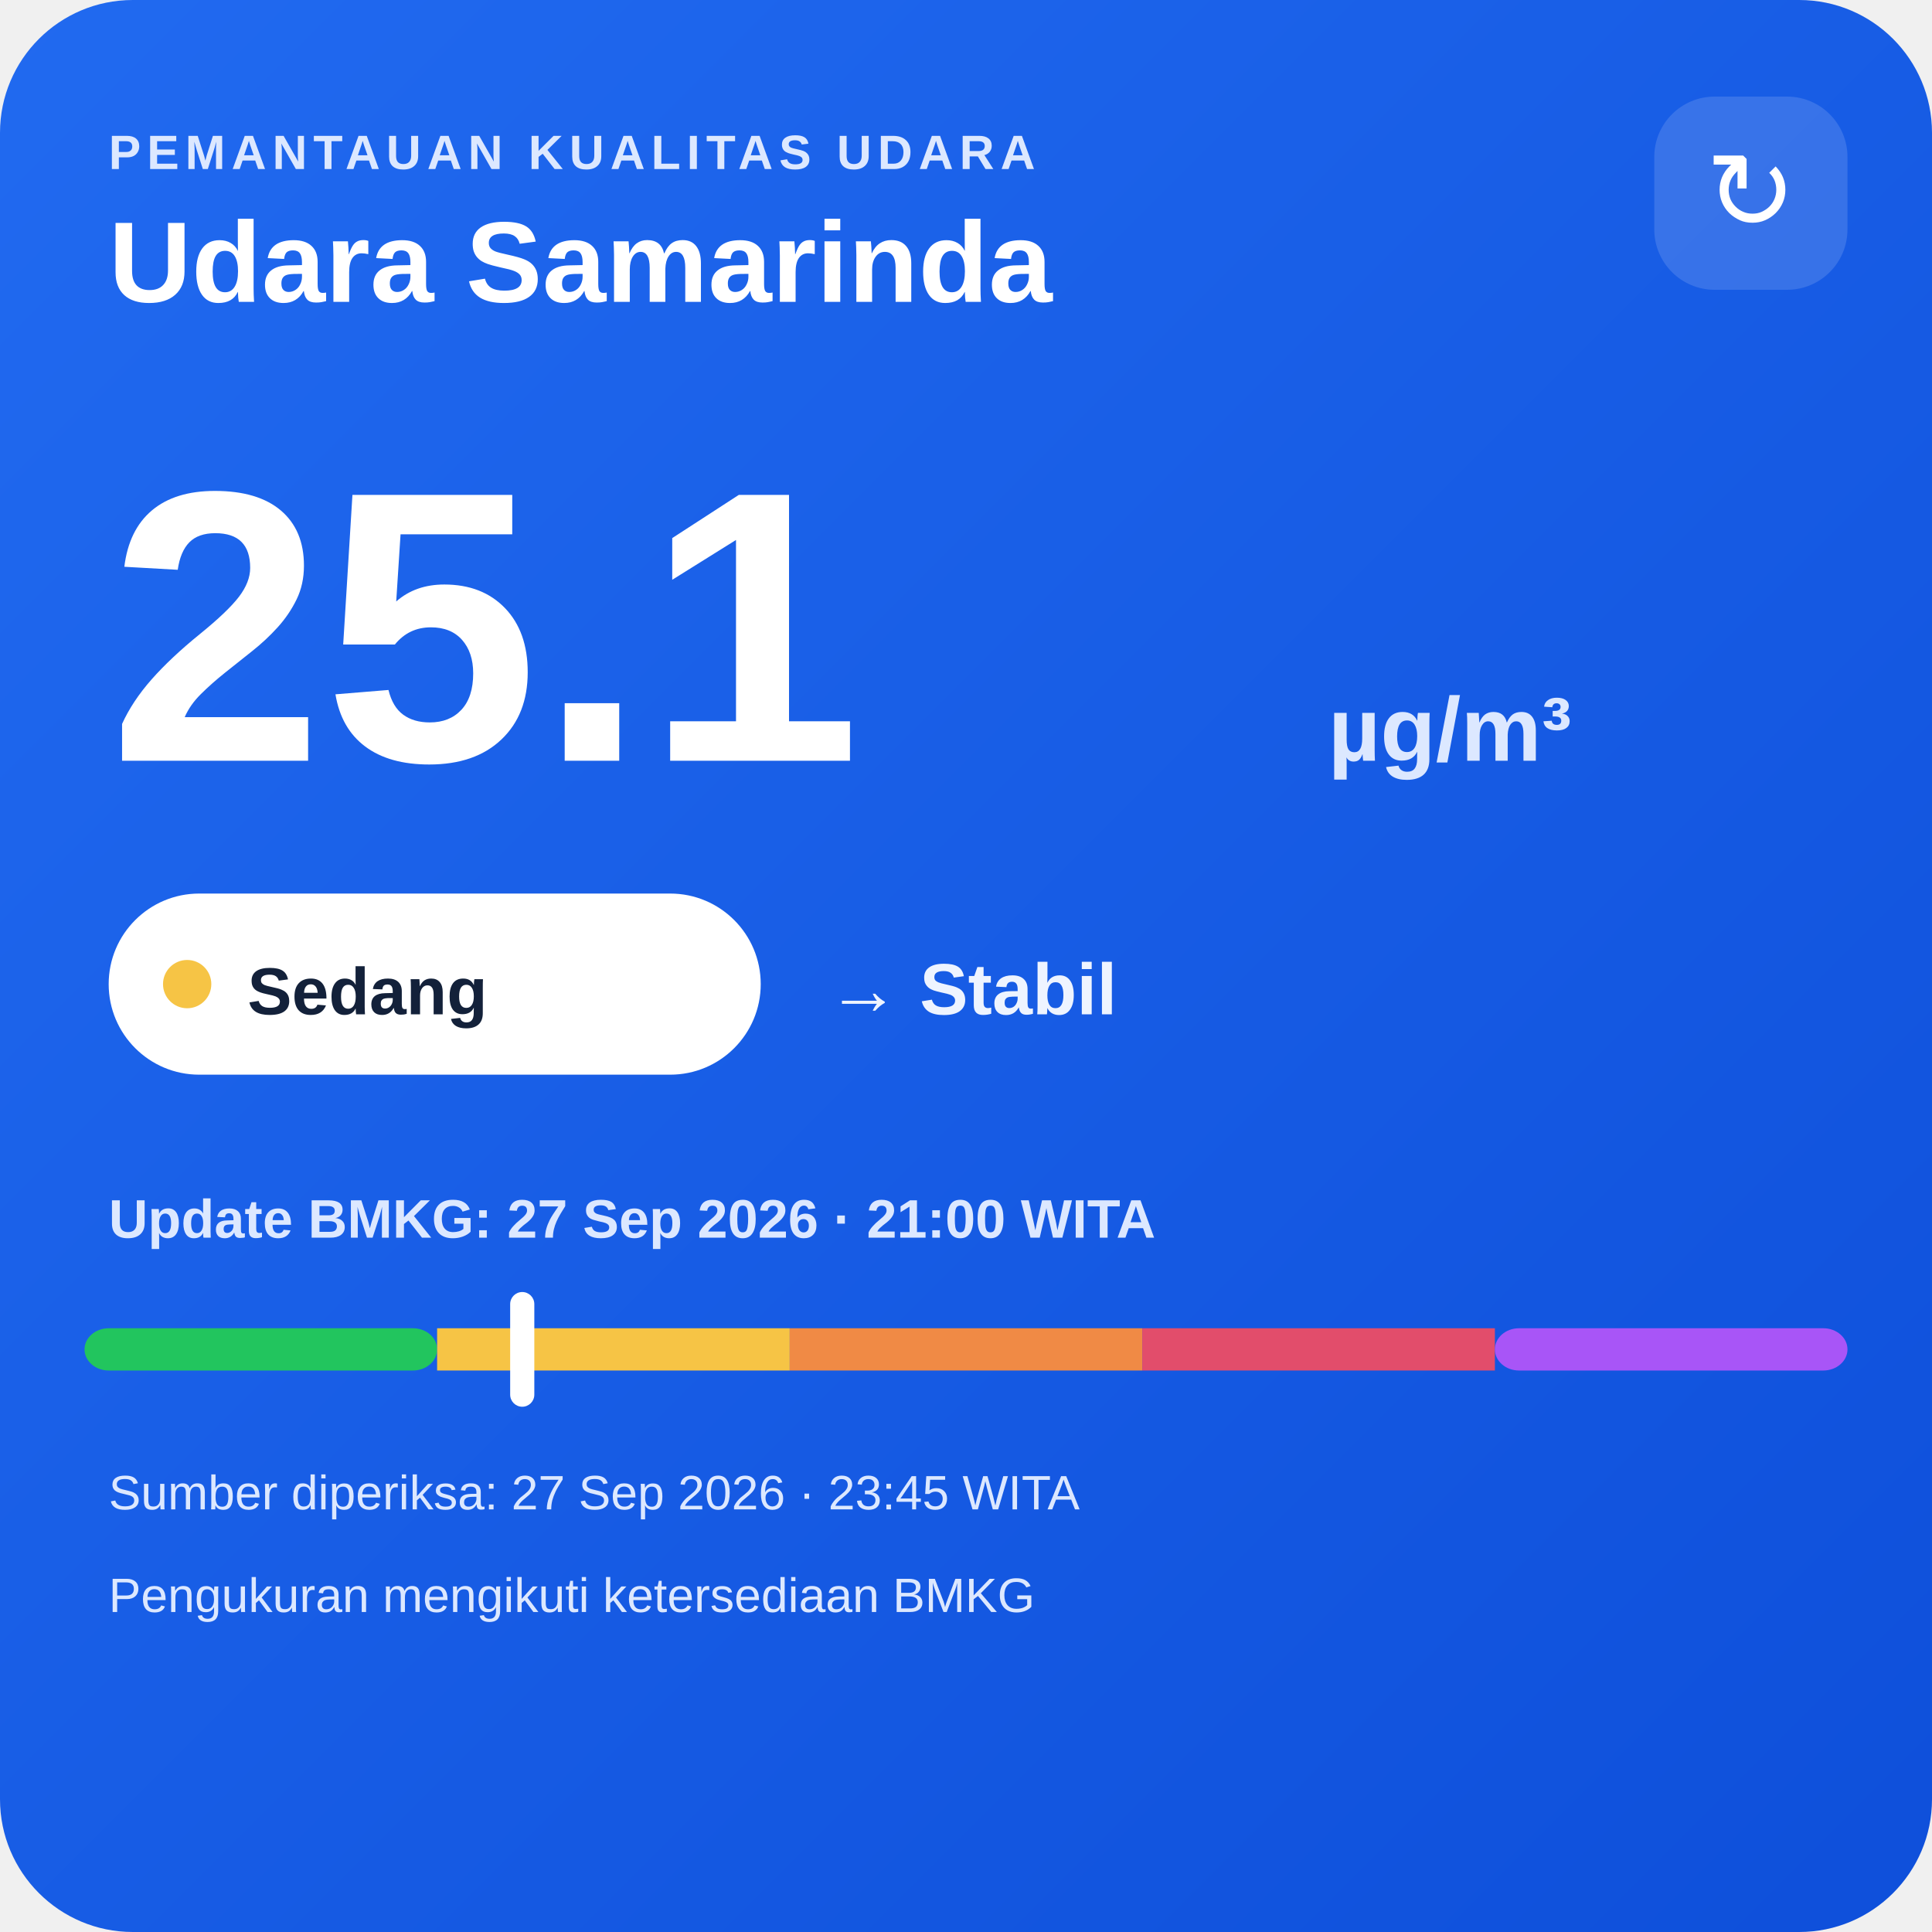
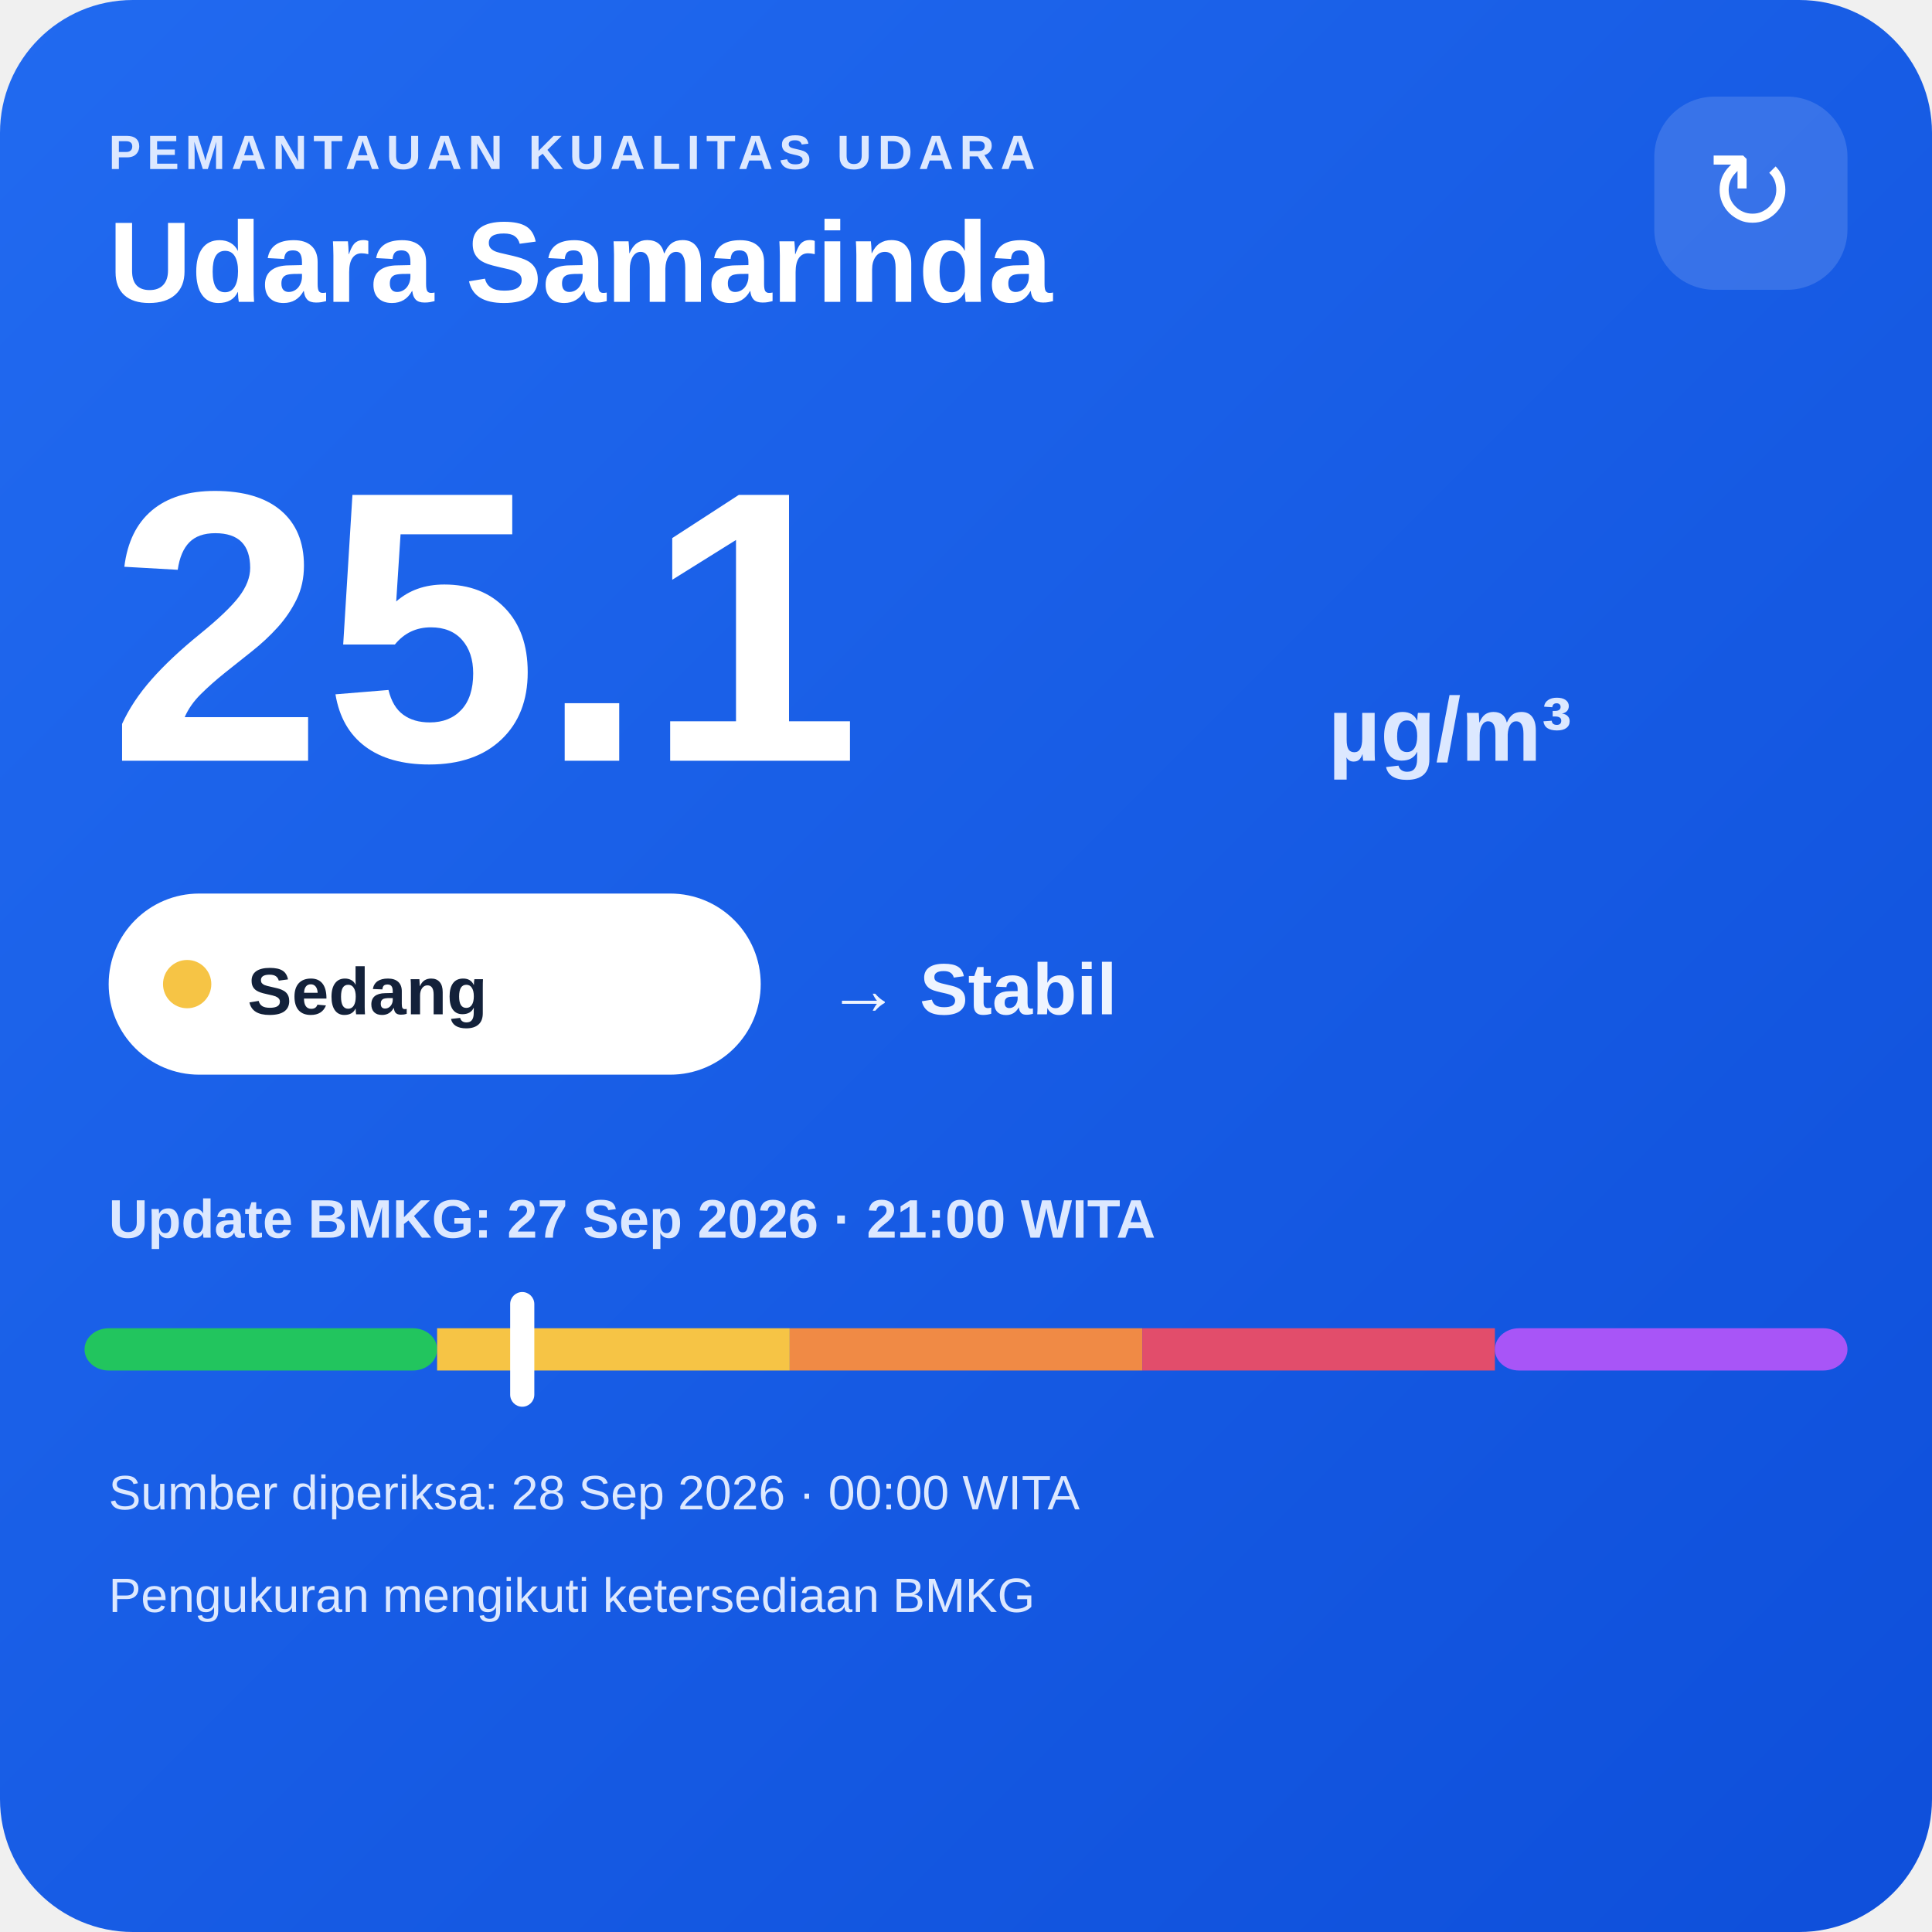
<svg xmlns="http://www.w3.org/2000/svg" width="320" height="320" viewBox="0 0 320 320">
  <defs>
    <linearGradient id="bg" x1="0" y1="0" x2="1" y2="1">
      <stop offset="0" stop-color="#216af0" />
      <stop offset="1" stop-color="#0e4fda" />
    </linearGradient>
  </defs>
  <rect width="320" height="320" rx="22" fill="url(#bg)" />
  <text x="18" y="28" fill="#dce8ff" font-family="Arial,sans-serif" font-size="8" font-weight="700" letter-spacing="1">PEMANTAUAN KUALITAS UDARA</text>
  <text x="18" y="50" fill="#ffffff" font-family="Arial,sans-serif" font-size="19" font-weight="700">Udara Samarinda</text>
  <rect x="274" y="16" width="32" height="32" rx="10" fill="#ffffff" fill-opacity=".14" />
  <text x="290" y="38" text-anchor="middle" fill="#ffffff" font-family="Arial,sans-serif" font-size="18">↻</text>
  <text x="18" y="126" fill="#ffffff" font-family="Arial,sans-serif" font-size="64" font-weight="800">25.1</text>
  <text x="220" y="126" fill="#dce8ff" font-family="Arial,sans-serif" font-size="15" font-weight="700">µg/m³</text>
  <rect x="18" y="148" width="108" height="30" rx="15" fill="#ffffff" />
  <circle cx="31" cy="163" r="4" fill="#f6c445" />
  <text x="41" y="168" fill="#13213a" font-family="Arial,sans-serif" font-size="11" font-weight="700">Sedang</text>
  <text x="137" y="168" fill="#eef4ff" font-family="Arial,sans-serif" font-size="12" font-weight="700">→ Stabil</text>
  <text x="18" y="205" fill="#dce8ff" font-family="Arial,sans-serif" font-size="9" font-weight="700">Update BMKG: 27 Sep 2026 · 21:00 WITA</text>
  <rect x="14" y="220" width="58.4" height="7" rx="4" fill="#22c55e" />
  <rect x="72.4" y="220" width="58.4" height="7" fill="#f6c445" />
  <rect x="130.8" y="220" width="58.4" height="7" fill="#f08a45" />
  <rect x="189.2" y="220" width="58.4" height="7" fill="#e24d6b" />
  <rect x="247.6" y="220" width="58.4" height="7" rx="4" fill="#a855f7" />
  <rect x="84.5" y="214" width="4" height="19" rx="2" fill="#ffffff" />
-   <text x="18" y="250" fill="#dce8ff" font-family="Arial,sans-serif" font-size="8">Sumber diperiksa: 27 Sep 2026 · 23:45 WITA</text>
+   <text x="18" y="250" fill="#dce8ff" font-family="Arial,sans-serif" font-size="8">Sumber diperiksa: 28 Sep 2026 · 00:00 WITA</text>
  <text x="18" y="267" fill="#dce8ff" font-family="Arial,sans-serif" font-size="8">Pengukuran mengikuti ketersediaan BMKG</text>
</svg>
